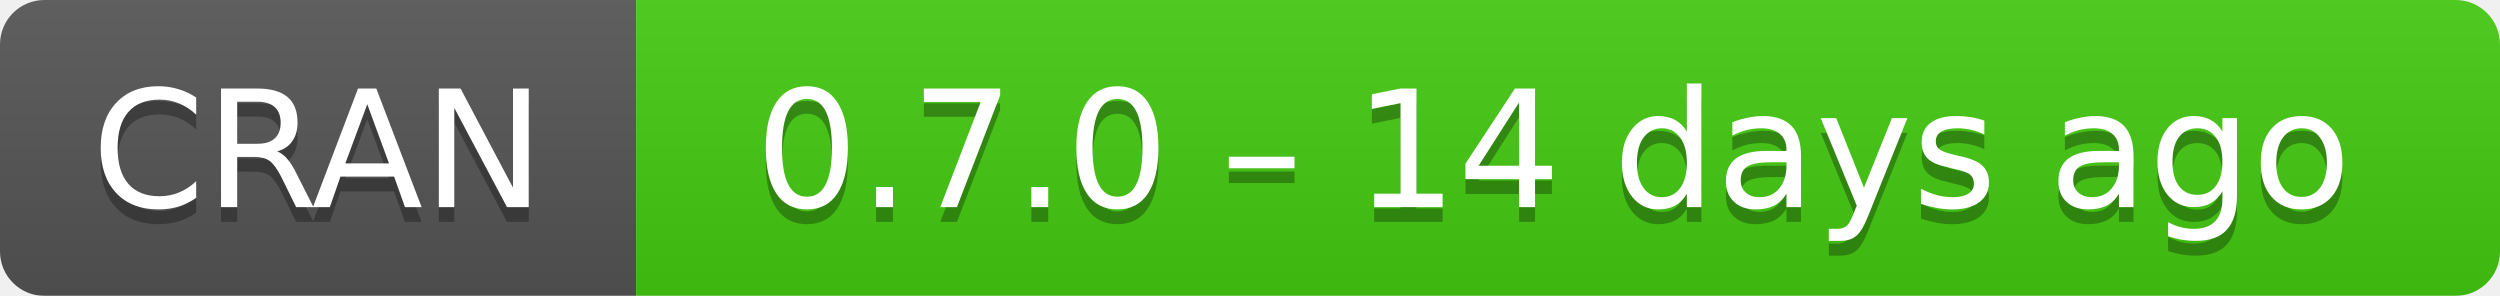
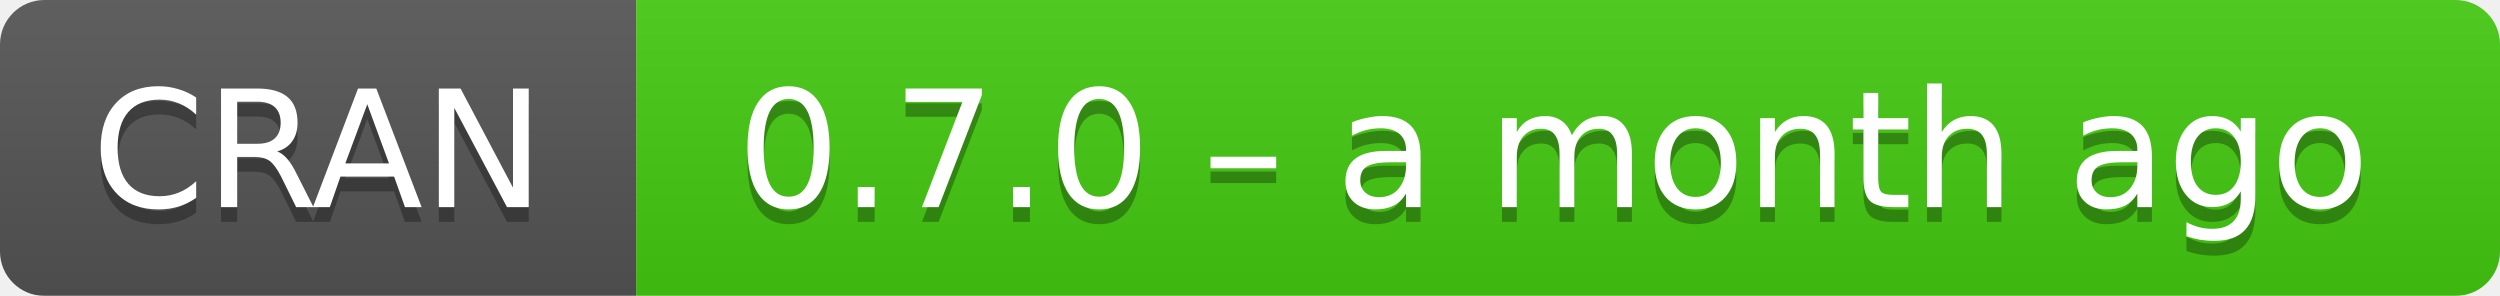
- <svg xmlns="http://www.w3.org/2000/svg" width="169" height="20" aria-label="CRAN 0.7.0 – 14 days ago">
+ <svg xmlns="http://www.w3.org/2000/svg" width="169" height="20" aria-label="CRAN 0.7.0 – a month ago">
  <linearGradient id="b" x2="0" y2="100%">
    <stop offset="0" stop-color="#bbb" stop-opacity=".1" />
    <stop offset="1" stop-opacity=".1" />
  </linearGradient>
  <mask id="a">
    <rect width="169" height="20" rx="3" fill="#fff" />
  </mask>
  <g mask="url(#a)">
    <path fill="#555" d="M0 0h43v20H0z" />
    <path fill="#4c1" d="M43 0h147v20H43z" />
    <path fill="url(#b)" d="M0 0h169v20H0z" />
  </g>
  <g fill="#fff" text-anchor="middle" font-family="DejaVu Sans,Verdana,Geneva,sans-serif" font-size="11">
    <text x="21.5" y="15" fill="#010101" fill-opacity=".3">
      CRAN
    </text>
    <text x="21.5" y="14">
      CRAN
    </text>
    <text x="105" y="15" fill="#010101" fill-opacity=".3">
-       0.7.0 – 14 days ago
+       0.7.0 – a month ago
    </text>
    <text x="105" y="14">
-       0.7.0 – 14 days ago
+       0.7.0 – a month ago
    </text>
  </g>
</svg>
